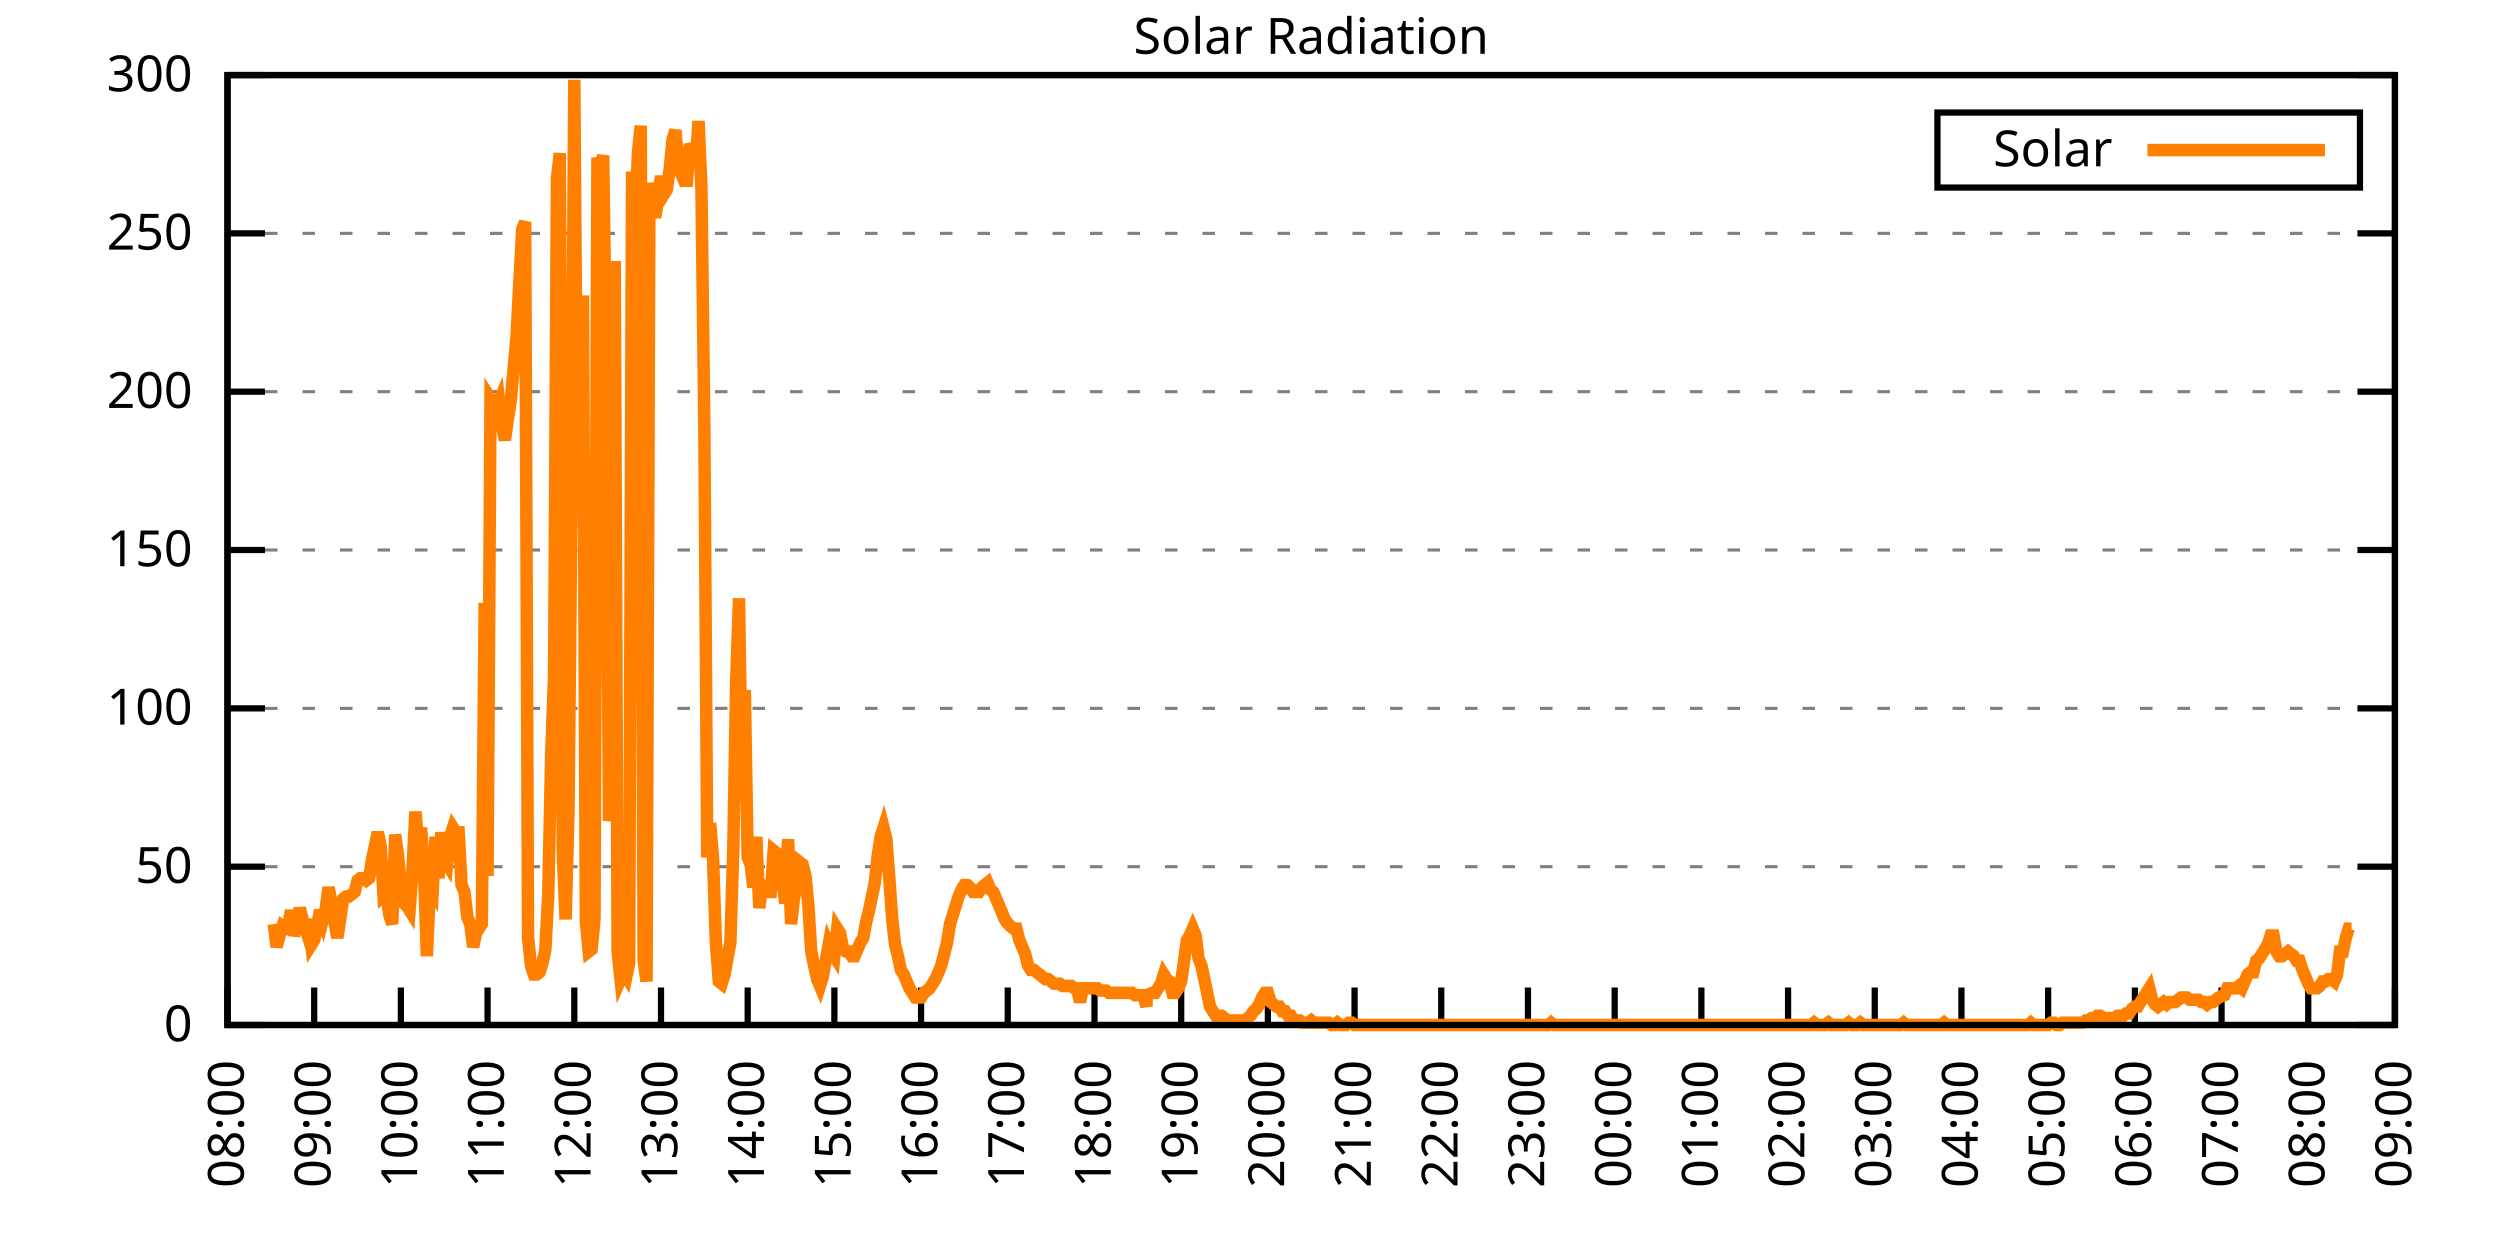
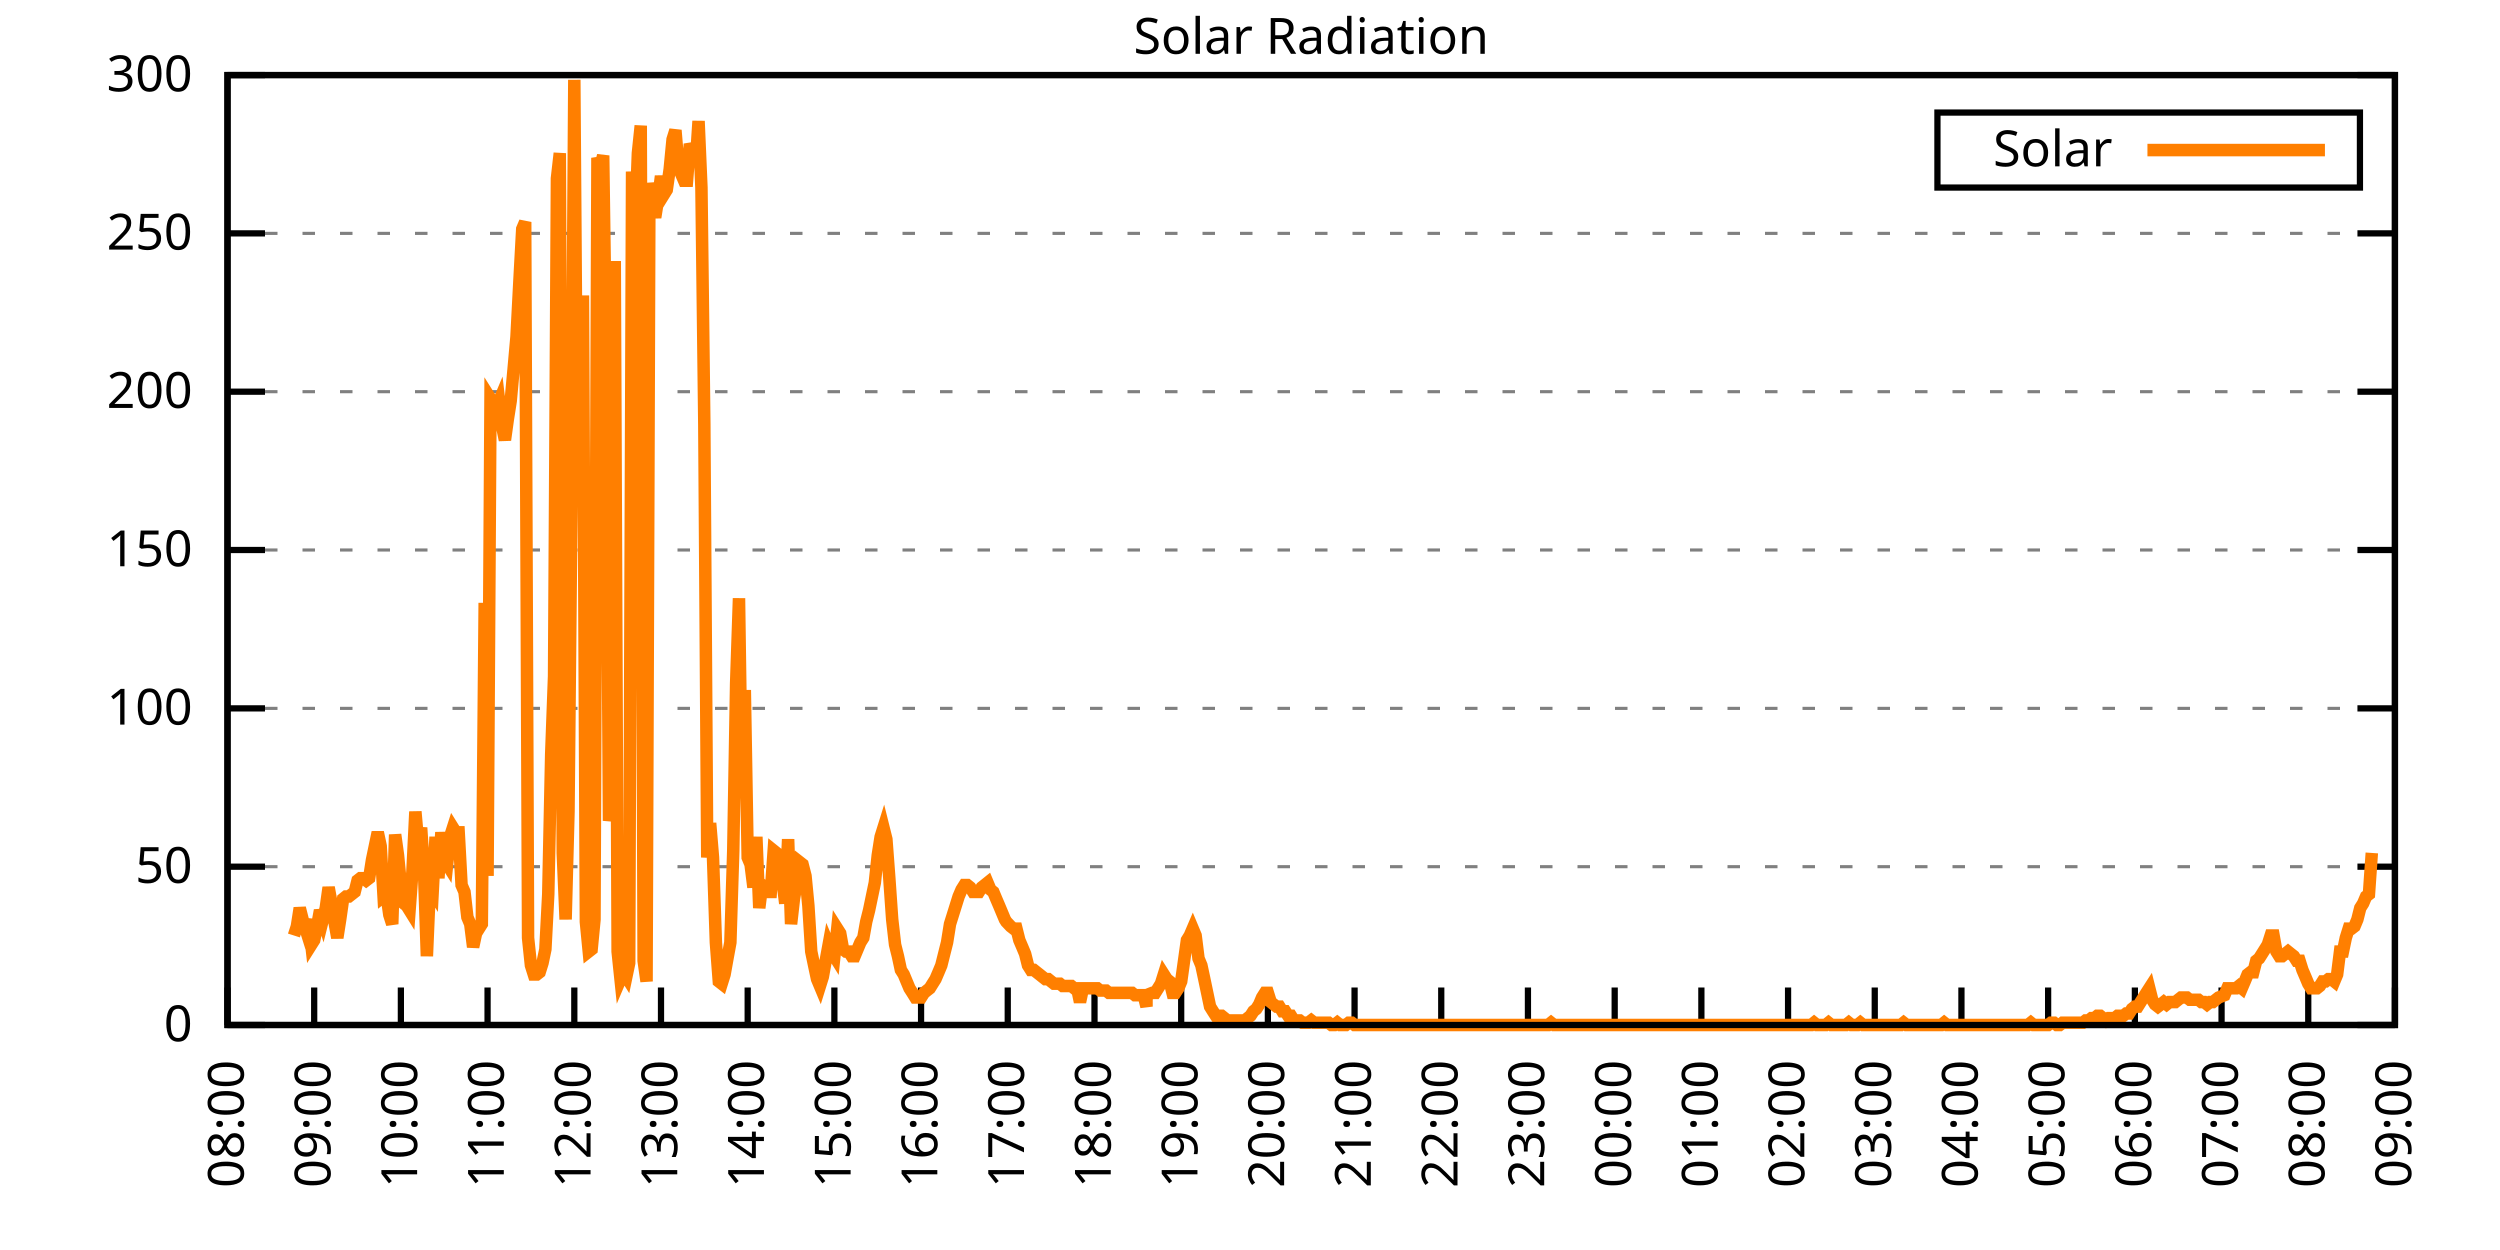
<svg xmlns="http://www.w3.org/2000/svg" xmlns:xlink="http://www.w3.org/1999/xlink" width="400" height="200" viewBox="0 0 400 200">
  <g id="gnuplot_canvas">
    <rect x="0" y="0" width="400" height="200" fill="none" />
    <defs>
      <circle id="gpDot" r="0.5" stroke-width="0.5" stroke="currentColor" />
      <path id="gpPt0" stroke-width="0.333" stroke="currentColor" d="M-1,0 h2 M0,-1 v2" />
      <path id="gpPt1" stroke-width="0.333" stroke="currentColor" d="M-1,-1 L1,1 M1,-1 L-1,1" />
      <path id="gpPt2" stroke-width="0.333" stroke="currentColor" d="M-1,0 L1,0 M0,-1 L0,1 M-1,-1 L1,1 M-1,1 L1,-1" />
      <rect id="gpPt3" stroke-width="0.333" stroke="currentColor" x="-1" y="-1" width="2" height="2" />
      <rect id="gpPt4" stroke-width="0.333" stroke="currentColor" fill="currentColor" x="-1" y="-1" width="2" height="2" />
      <circle id="gpPt5" stroke-width="0.333" stroke="currentColor" cx="0" cy="0" r="1" />
      <use xlink:href="#gpPt5" id="gpPt6" fill="currentColor" stroke="none" />
      <path id="gpPt7" stroke-width="0.333" stroke="currentColor" d="M0,-1.33 L-1.33,0.67 L1.33,0.67 z" />
      <use xlink:href="#gpPt7" id="gpPt8" fill="currentColor" stroke="none" />
      <use xlink:href="#gpPt7" id="gpPt9" stroke="currentColor" transform="rotate(180)" />
      <use xlink:href="#gpPt9" id="gpPt10" fill="currentColor" stroke="none" />
      <use xlink:href="#gpPt3" id="gpPt11" stroke="currentColor" transform="rotate(45)" />
      <use xlink:href="#gpPt11" id="gpPt12" fill="currentColor" stroke="none" />
      <path id="gpPt13" stroke-width="0.333" stroke="currentColor" d="M0,1.330 L1.265,0.411 L0.782,-1.067 L-0.782,-1.076 L-1.265,0.411 z" />
      <use xlink:href="#gpPt13" id="gpPt14" fill="currentColor" stroke="none" />
      <filter id="textbox" filterUnits="objectBoundingBox" x="0" y="0" height="1" width="1">
        <feFlood flood-color="white" flood-opacity="1" result="bgnd" />
        <feComposite in="SourceGraphic" in2="bgnd" operator="atop" />
      </filter>
      <filter id="greybox" filterUnits="objectBoundingBox" x="0" y="0" height="1" width="1">
        <feFlood flood-color="lightgrey" flood-opacity="1" result="grey" />
        <feComposite in="SourceGraphic" in2="grey" operator="atop" />
      </filter>
    </defs>
    <g fill="none" color="white" stroke="currentColor" stroke-width="1.00" stroke-linecap="butt" stroke-linejoin="miter">
</g>
    <g fill="none" color="black" stroke="currentColor" stroke-width="1.00" stroke-linecap="butt" stroke-linejoin="miter">
      <g stroke="none" shape-rendering="crispEdges">
        <polygon fill="rgb(255, 255, 255)" points="36.40,164.00 383.18,164.00 383.18,12.02 36.40,12.02 " />
      </g>
    </g>
    <g fill="none" color="black" stroke="currentColor" stroke-width="1.00" stroke-linecap="butt" stroke-linejoin="miter">
</g>
    <g fill="none" color="black" stroke="black" stroke-width="0.50" stroke-linecap="butt" stroke-linejoin="miter">
</g>
    <g fill="none" color="gray" stroke="currentColor" stroke-width="0.50" stroke-linecap="butt" stroke-linejoin="miter">
      <path stroke="gray" stroke-dasharray="2,4" class="gridline" d="M36.40,164.00 L383.19,164.00  " />
    </g>
    <g fill="none" color="gray" stroke="gray" stroke-width="1.00" stroke-linecap="butt" stroke-linejoin="miter">
</g>
    <g fill="none" color="black" stroke="currentColor" stroke-width="1.00" stroke-linecap="butt" stroke-linejoin="miter">
      <path stroke="black" d="M36.40,164.00 L42.40,164.00 M383.19,164.00 L377.19,164.00  " />
      <g transform="translate(30.80,166.60)" stroke="none" fill="black" font-family="Sans" font-size="8.00" text-anchor="end">
        <text>
          <tspan font-family="Sans"> 0</tspan>
        </text>
      </g>
    </g>
    <g fill="none" color="black" stroke="currentColor" stroke-width="1.00" stroke-linecap="butt" stroke-linejoin="miter">
</g>
    <g fill="none" color="black" stroke="black" stroke-width="0.50" stroke-linecap="butt" stroke-linejoin="miter">
</g>
    <g fill="none" color="gray" stroke="currentColor" stroke-width="0.50" stroke-linecap="butt" stroke-linejoin="miter">
      <path stroke="gray" stroke-dasharray="2,4" class="gridline" d="M36.40,138.67 L383.19,138.67  " />
    </g>
    <g fill="none" color="gray" stroke="gray" stroke-width="1.00" stroke-linecap="butt" stroke-linejoin="miter">
</g>
    <g fill="none" color="black" stroke="currentColor" stroke-width="1.00" stroke-linecap="butt" stroke-linejoin="miter">
      <path stroke="black" d="M36.40,138.67 L42.40,138.67 M383.19,138.67 L377.19,138.67  " />
      <g transform="translate(30.80,141.27)" stroke="none" fill="black" font-family="Sans" font-size="8.00" text-anchor="end">
        <text>
          <tspan font-family="Sans"> 50</tspan>
        </text>
      </g>
    </g>
    <g fill="none" color="black" stroke="currentColor" stroke-width="1.00" stroke-linecap="butt" stroke-linejoin="miter">
</g>
    <g fill="none" color="black" stroke="black" stroke-width="0.50" stroke-linecap="butt" stroke-linejoin="miter">
</g>
    <g fill="none" color="gray" stroke="currentColor" stroke-width="0.50" stroke-linecap="butt" stroke-linejoin="miter">
      <path stroke="gray" stroke-dasharray="2,4" class="gridline" d="M36.40,113.34 L383.19,113.34  " />
    </g>
    <g fill="none" color="gray" stroke="gray" stroke-width="1.00" stroke-linecap="butt" stroke-linejoin="miter">
</g>
    <g fill="none" color="black" stroke="currentColor" stroke-width="1.00" stroke-linecap="butt" stroke-linejoin="miter">
      <path stroke="black" d="M36.40,113.34 L42.40,113.34 M383.19,113.34 L377.19,113.34  " />
      <g transform="translate(30.80,115.94)" stroke="none" fill="black" font-family="Sans" font-size="8.00" text-anchor="end">
        <text>
          <tspan font-family="Sans"> 100</tspan>
        </text>
      </g>
    </g>
    <g fill="none" color="black" stroke="currentColor" stroke-width="1.00" stroke-linecap="butt" stroke-linejoin="miter">
</g>
    <g fill="none" color="black" stroke="black" stroke-width="0.50" stroke-linecap="butt" stroke-linejoin="miter">
</g>
    <g fill="none" color="gray" stroke="currentColor" stroke-width="0.50" stroke-linecap="butt" stroke-linejoin="miter">
      <path stroke="gray" stroke-dasharray="2,4" class="gridline" d="M36.40,88.00 L383.19,88.00  " />
    </g>
    <g fill="none" color="gray" stroke="gray" stroke-width="1.00" stroke-linecap="butt" stroke-linejoin="miter">
</g>
    <g fill="none" color="black" stroke="currentColor" stroke-width="1.00" stroke-linecap="butt" stroke-linejoin="miter">
      <path stroke="black" d="M36.40,88.00 L42.40,88.00 M383.19,88.00 L377.19,88.00  " />
      <g transform="translate(30.80,90.60)" stroke="none" fill="black" font-family="Sans" font-size="8.00" text-anchor="end">
        <text>
          <tspan font-family="Sans"> 150</tspan>
        </text>
      </g>
    </g>
    <g fill="none" color="black" stroke="currentColor" stroke-width="1.00" stroke-linecap="butt" stroke-linejoin="miter">
</g>
    <g fill="none" color="black" stroke="black" stroke-width="0.50" stroke-linecap="butt" stroke-linejoin="miter">
</g>
    <g fill="none" color="gray" stroke="currentColor" stroke-width="0.50" stroke-linecap="butt" stroke-linejoin="miter">
      <path stroke="gray" stroke-dasharray="2,4" class="gridline" d="M36.40,62.67 L383.19,62.67  " />
    </g>
    <g fill="none" color="gray" stroke="gray" stroke-width="1.00" stroke-linecap="butt" stroke-linejoin="miter">
</g>
    <g fill="none" color="black" stroke="currentColor" stroke-width="1.00" stroke-linecap="butt" stroke-linejoin="miter">
      <path stroke="black" d="M36.40,62.67 L42.40,62.67 M383.19,62.67 L377.19,62.67  " />
      <g transform="translate(30.80,65.27)" stroke="none" fill="black" font-family="Sans" font-size="8.00" text-anchor="end">
        <text>
          <tspan font-family="Sans"> 200</tspan>
        </text>
      </g>
    </g>
    <g fill="none" color="black" stroke="currentColor" stroke-width="1.00" stroke-linecap="butt" stroke-linejoin="miter">
</g>
    <g fill="none" color="black" stroke="black" stroke-width="0.50" stroke-linecap="butt" stroke-linejoin="miter">
</g>
    <g fill="none" color="gray" stroke="currentColor" stroke-width="0.50" stroke-linecap="butt" stroke-linejoin="miter">
      <path stroke="gray" stroke-dasharray="2,4" class="gridline" d="M36.40,37.34 L383.19,37.34  " />
    </g>
    <g fill="none" color="gray" stroke="gray" stroke-width="1.00" stroke-linecap="butt" stroke-linejoin="miter">
</g>
    <g fill="none" color="black" stroke="currentColor" stroke-width="1.00" stroke-linecap="butt" stroke-linejoin="miter">
      <path stroke="black" d="M36.40,37.34 L42.40,37.34 M383.19,37.34 L377.19,37.34  " />
      <g transform="translate(30.80,39.94)" stroke="none" fill="black" font-family="Sans" font-size="8.00" text-anchor="end">
        <text>
          <tspan font-family="Sans"> 250</tspan>
        </text>
      </g>
    </g>
    <g fill="none" color="black" stroke="currentColor" stroke-width="1.00" stroke-linecap="butt" stroke-linejoin="miter">
</g>
    <g fill="none" color="black" stroke="black" stroke-width="0.50" stroke-linecap="butt" stroke-linejoin="miter">
</g>
    <g fill="none" color="gray" stroke="currentColor" stroke-width="0.50" stroke-linecap="butt" stroke-linejoin="miter">
      <path stroke="gray" stroke-dasharray="2,4" class="gridline" d="M36.40,12.01 L383.19,12.01  " />
    </g>
    <g fill="none" color="gray" stroke="gray" stroke-width="1.00" stroke-linecap="butt" stroke-linejoin="miter">
</g>
    <g fill="none" color="black" stroke="currentColor" stroke-width="1.00" stroke-linecap="butt" stroke-linejoin="miter">
      <path stroke="black" d="M36.40,12.01 L42.40,12.01 M383.19,12.01 L377.19,12.01  " />
      <g transform="translate(30.80,14.61)" stroke="none" fill="black" font-family="Sans" font-size="8.00" text-anchor="end">
        <text>
          <tspan font-family="Sans"> 300</tspan>
        </text>
      </g>
    </g>
    <g fill="none" color="black" stroke="currentColor" stroke-width="1.00" stroke-linecap="butt" stroke-linejoin="miter">
      <path stroke="black" d="M36.40,164.00 L36.40,158.00  " />
      <g transform="translate(39.00,169.60) rotate(270.00)" stroke="none" fill="black" font-family="Sans" font-size="8.00" text-anchor="end">
        <text>
          <tspan font-family="Sans">08:00</tspan>
        </text>
      </g>
    </g>
    <g fill="none" color="black" stroke="currentColor" stroke-width="1.00" stroke-linecap="butt" stroke-linejoin="miter">
      <path stroke="black" d="M50.27,164.00 L50.27,158.00  " />
      <g transform="translate(52.87,169.60) rotate(270.00)" stroke="none" fill="black" font-family="Sans" font-size="8.00" text-anchor="end">
        <text>
          <tspan font-family="Sans">09:00</tspan>
        </text>
      </g>
    </g>
    <g fill="none" color="black" stroke="currentColor" stroke-width="1.00" stroke-linecap="butt" stroke-linejoin="miter">
      <path stroke="black" d="M64.14,164.00 L64.14,158.00  " />
      <g transform="translate(66.74,169.60) rotate(270.00)" stroke="none" fill="black" font-family="Sans" font-size="8.00" text-anchor="end">
        <text>
          <tspan font-family="Sans">10:00</tspan>
        </text>
      </g>
    </g>
    <g fill="none" color="black" stroke="currentColor" stroke-width="1.00" stroke-linecap="butt" stroke-linejoin="miter">
      <path stroke="black" d="M78.01,164.00 L78.01,158.00  " />
      <g transform="translate(80.61,169.60) rotate(270.00)" stroke="none" fill="black" font-family="Sans" font-size="8.00" text-anchor="end">
        <text>
          <tspan font-family="Sans">11:00</tspan>
        </text>
      </g>
    </g>
    <g fill="none" color="black" stroke="currentColor" stroke-width="1.00" stroke-linecap="butt" stroke-linejoin="miter">
      <path stroke="black" d="M91.89,164.00 L91.89,158.00  " />
      <g transform="translate(94.49,169.60) rotate(270.00)" stroke="none" fill="black" font-family="Sans" font-size="8.00" text-anchor="end">
        <text>
          <tspan font-family="Sans">12:00</tspan>
        </text>
      </g>
    </g>
    <g fill="none" color="black" stroke="currentColor" stroke-width="1.00" stroke-linecap="butt" stroke-linejoin="miter">
      <path stroke="black" d="M105.76,164.00 L105.76,158.00  " />
      <g transform="translate(108.36,169.60) rotate(270.00)" stroke="none" fill="black" font-family="Sans" font-size="8.00" text-anchor="end">
        <text>
          <tspan font-family="Sans">13:00</tspan>
        </text>
      </g>
    </g>
    <g fill="none" color="black" stroke="currentColor" stroke-width="1.00" stroke-linecap="butt" stroke-linejoin="miter">
      <path stroke="black" d="M119.63,164.00 L119.63,158.00  " />
      <g transform="translate(122.23,169.60) rotate(270.00)" stroke="none" fill="black" font-family="Sans" font-size="8.00" text-anchor="end">
        <text>
          <tspan font-family="Sans">14:00</tspan>
        </text>
      </g>
    </g>
    <g fill="none" color="black" stroke="currentColor" stroke-width="1.00" stroke-linecap="butt" stroke-linejoin="miter">
      <path stroke="black" d="M133.50,164.00 L133.50,158.00  " />
      <g transform="translate(136.10,169.60) rotate(270.00)" stroke="none" fill="black" font-family="Sans" font-size="8.00" text-anchor="end">
        <text>
          <tspan font-family="Sans">15:00</tspan>
        </text>
      </g>
    </g>
    <g fill="none" color="black" stroke="currentColor" stroke-width="1.00" stroke-linecap="butt" stroke-linejoin="miter">
      <path stroke="black" d="M147.37,164.00 L147.37,158.00  " />
      <g transform="translate(149.97,169.60) rotate(270.00)" stroke="none" fill="black" font-family="Sans" font-size="8.00" text-anchor="end">
        <text>
          <tspan font-family="Sans">16:00</tspan>
        </text>
      </g>
    </g>
    <g fill="none" color="black" stroke="currentColor" stroke-width="1.00" stroke-linecap="butt" stroke-linejoin="miter">
      <path stroke="black" d="M161.24,164.00 L161.24,158.00  " />
      <g transform="translate(163.84,169.60) rotate(270.00)" stroke="none" fill="black" font-family="Sans" font-size="8.00" text-anchor="end">
        <text>
          <tspan font-family="Sans">17:00</tspan>
        </text>
      </g>
    </g>
    <g fill="none" color="black" stroke="currentColor" stroke-width="1.00" stroke-linecap="butt" stroke-linejoin="miter">
      <path stroke="black" d="M175.12,164.00 L175.12,158.00  " />
      <g transform="translate(177.72,169.60) rotate(270.00)" stroke="none" fill="black" font-family="Sans" font-size="8.00" text-anchor="end">
        <text>
          <tspan font-family="Sans">18:00</tspan>
        </text>
      </g>
    </g>
    <g fill="none" color="black" stroke="currentColor" stroke-width="1.00" stroke-linecap="butt" stroke-linejoin="miter">
      <path stroke="black" d="M188.99,164.00 L188.99,158.00  " />
      <g transform="translate(191.59,169.60) rotate(270.00)" stroke="none" fill="black" font-family="Sans" font-size="8.00" text-anchor="end">
        <text>
          <tspan font-family="Sans">19:00</tspan>
        </text>
      </g>
    </g>
    <g fill="none" color="black" stroke="currentColor" stroke-width="1.00" stroke-linecap="butt" stroke-linejoin="miter">
      <path stroke="black" d="M202.86,164.00 L202.86,158.00  " />
      <g transform="translate(205.46,169.60) rotate(270.00)" stroke="none" fill="black" font-family="Sans" font-size="8.00" text-anchor="end">
        <text>
          <tspan font-family="Sans">20:00</tspan>
        </text>
      </g>
    </g>
    <g fill="none" color="black" stroke="currentColor" stroke-width="1.00" stroke-linecap="butt" stroke-linejoin="miter">
      <path stroke="black" d="M216.73,164.00 L216.73,158.00  " />
      <g transform="translate(219.33,169.60) rotate(270.00)" stroke="none" fill="black" font-family="Sans" font-size="8.00" text-anchor="end">
        <text>
          <tspan font-family="Sans">21:00</tspan>
        </text>
      </g>
    </g>
    <g fill="none" color="black" stroke="currentColor" stroke-width="1.00" stroke-linecap="butt" stroke-linejoin="miter">
      <path stroke="black" d="M230.60,164.00 L230.60,158.00  " />
      <g transform="translate(233.20,169.60) rotate(270.00)" stroke="none" fill="black" font-family="Sans" font-size="8.00" text-anchor="end">
        <text>
          <tspan font-family="Sans">22:00</tspan>
        </text>
      </g>
    </g>
    <g fill="none" color="black" stroke="currentColor" stroke-width="1.00" stroke-linecap="butt" stroke-linejoin="miter">
      <path stroke="black" d="M244.47,164.00 L244.47,158.00  " />
      <g transform="translate(247.07,169.60) rotate(270.00)" stroke="none" fill="black" font-family="Sans" font-size="8.00" text-anchor="end">
        <text>
          <tspan font-family="Sans">23:00</tspan>
        </text>
      </g>
    </g>
    <g fill="none" color="black" stroke="currentColor" stroke-width="1.00" stroke-linecap="butt" stroke-linejoin="miter">
      <path stroke="black" d="M258.35,164.00 L258.35,158.00  " />
      <g transform="translate(260.95,169.60) rotate(270.00)" stroke="none" fill="black" font-family="Sans" font-size="8.00" text-anchor="end">
        <text>
          <tspan font-family="Sans">00:00</tspan>
        </text>
      </g>
    </g>
    <g fill="none" color="black" stroke="currentColor" stroke-width="1.00" stroke-linecap="butt" stroke-linejoin="miter">
      <path stroke="black" d="M272.22,164.00 L272.22,158.00  " />
      <g transform="translate(274.82,169.60) rotate(270.00)" stroke="none" fill="black" font-family="Sans" font-size="8.00" text-anchor="end">
        <text>
          <tspan font-family="Sans">01:00</tspan>
        </text>
      </g>
    </g>
    <g fill="none" color="black" stroke="currentColor" stroke-width="1.00" stroke-linecap="butt" stroke-linejoin="miter">
      <path stroke="black" d="M286.09,164.00 L286.09,158.00  " />
      <g transform="translate(288.69,169.60) rotate(270.00)" stroke="none" fill="black" font-family="Sans" font-size="8.00" text-anchor="end">
        <text>
          <tspan font-family="Sans">02:00</tspan>
        </text>
      </g>
    </g>
    <g fill="none" color="black" stroke="currentColor" stroke-width="1.00" stroke-linecap="butt" stroke-linejoin="miter">
      <path stroke="black" d="M299.96,164.00 L299.96,158.00  " />
      <g transform="translate(302.56,169.60) rotate(270.00)" stroke="none" fill="black" font-family="Sans" font-size="8.00" text-anchor="end">
        <text>
          <tspan font-family="Sans">03:00</tspan>
        </text>
      </g>
    </g>
    <g fill="none" color="black" stroke="currentColor" stroke-width="1.00" stroke-linecap="butt" stroke-linejoin="miter">
      <path stroke="black" d="M313.83,164.00 L313.83,158.00  " />
      <g transform="translate(316.43,169.60) rotate(270.00)" stroke="none" fill="black" font-family="Sans" font-size="8.00" text-anchor="end">
        <text>
          <tspan font-family="Sans">04:00</tspan>
        </text>
      </g>
    </g>
    <g fill="none" color="black" stroke="currentColor" stroke-width="1.00" stroke-linecap="butt" stroke-linejoin="miter">
      <path stroke="black" d="M327.70,164.00 L327.70,158.00  " />
      <g transform="translate(330.30,169.60) rotate(270.00)" stroke="none" fill="black" font-family="Sans" font-size="8.00" text-anchor="end">
        <text>
          <tspan font-family="Sans">05:00</tspan>
        </text>
      </g>
    </g>
    <g fill="none" color="black" stroke="currentColor" stroke-width="1.00" stroke-linecap="butt" stroke-linejoin="miter">
      <path stroke="black" d="M341.58,164.00 L341.58,158.00  " />
      <g transform="translate(344.18,169.60) rotate(270.00)" stroke="none" fill="black" font-family="Sans" font-size="8.00" text-anchor="end">
        <text>
          <tspan font-family="Sans">06:00</tspan>
        </text>
      </g>
    </g>
    <g fill="none" color="black" stroke="currentColor" stroke-width="1.00" stroke-linecap="butt" stroke-linejoin="miter">
      <path stroke="black" d="M355.45,164.00 L355.45,158.00  " />
      <g transform="translate(358.05,169.60) rotate(270.00)" stroke="none" fill="black" font-family="Sans" font-size="8.00" text-anchor="end">
        <text>
          <tspan font-family="Sans">07:00</tspan>
        </text>
      </g>
    </g>
    <g fill="none" color="black" stroke="currentColor" stroke-width="1.00" stroke-linecap="butt" stroke-linejoin="miter">
      <path stroke="black" d="M369.32,164.00 L369.32,158.00  " />
      <g transform="translate(371.92,169.60) rotate(270.00)" stroke="none" fill="black" font-family="Sans" font-size="8.00" text-anchor="end">
        <text>
          <tspan font-family="Sans">08:00</tspan>
        </text>
      </g>
    </g>
    <g fill="none" color="black" stroke="currentColor" stroke-width="1.00" stroke-linecap="butt" stroke-linejoin="miter">
      <path stroke="black" d="M383.19,164.00 L383.19,158.00  " />
      <g transform="translate(385.79,169.60) rotate(270.00)" stroke="none" fill="black" font-family="Sans" font-size="8.00" text-anchor="end">
        <text>
          <tspan font-family="Sans">09:00</tspan>
        </text>
      </g>
    </g>
    <g fill="none" color="black" stroke="currentColor" stroke-width="1.00" stroke-linecap="butt" stroke-linejoin="miter">
</g>
    <g fill="none" color="black" stroke="currentColor" stroke-width="1.00" stroke-linecap="butt" stroke-linejoin="miter">
      <path stroke="black" d="M36.40,12.01 L36.40,164.00 L383.19,164.00 L383.19,12.01 L36.40,12.01 Z  " />
    </g>
    <g fill="none" color="black" stroke="currentColor" stroke-width="1.00" stroke-linecap="butt" stroke-linejoin="miter">
</g>
    <g fill="none" color="black" stroke="currentColor" stroke-width="1.00" stroke-linecap="butt" stroke-linejoin="miter">
      <path stroke="black" d="M309.99,30.01 L309.99,18.01 L377.59,18.01 L377.59,30.01 L309.99,30.01 Z  " />
    </g>
    <g id="Solar_Radiation_plot_1">
      <g fill="none" color="white" stroke="black" stroke-width="2.00" stroke-linecap="butt" stroke-linejoin="miter">
</g>
      <g fill="none" color="black" stroke="currentColor" stroke-width="2.00" stroke-linecap="butt" stroke-linejoin="miter">
        <g transform="translate(337.99,26.61)" stroke="none" fill="black" font-family="Sans" font-size="8.00" text-anchor="end">
          <text>
            <tspan font-family="Sans">Solar</tspan>
          </text>
        </g>
      </g>
      <g fill="none" color="black" stroke="currentColor" stroke-width="2.00" stroke-linecap="butt" stroke-linejoin="miter">
-         <path stroke="rgb(255, 127,   0)" d="M343.59,24.01 L371.99,24.01 M43.80,147.85 L44.26,151.52 L44.72,149.68 L45.19,148.22 L45.65,148.58 L46.11,148.22   L46.57,145.65 L47.03,149.68 L47.50,148.22 L47.96,145.28 L48.42,147.11 L48.88,148.58 L49.35,147.11 L49.81,151.15   L50.27,150.42 L50.73,148.22 L51.20,145.65 L51.66,147.11 L52.12,145.28 L52.58,141.98 L53.05,144.55 L53.51,147.48   L53.97,150.05 L54.43,147.11 L54.90,143.81 L55.36,143.44 L55.82,143.44 L56.28,143.08 L56.75,142.71 L57.21,140.87   L57.67,140.51 L58.13,140.51 L58.59,140.87 L59.06,140.51 L59.52,137.57 L59.98,135.37 L60.44,133.17 L60.91,135.37   L61.37,143.44 L61.83,143.08 L62.29,146.38 L62.76,147.85 L63.22,133.53 L63.68,136.84 L64.14,141.61 L64.61,144.55   L65.07,144.91 L65.53,145.65 L65.99,139.41 L66.46,129.86 L66.92,135.00 L67.38,132.43 L67.84,139.41 L68.30,152.99   L68.77,141.98 L69.23,142.71 L69.69,133.90 L70.15,140.51 L70.62,133.17 L71.08,137.57 L71.54,138.30 L72.00,133.90   L72.47,132.43 L72.93,133.17 L73.39,133.17 L73.85,141.61 L74.32,142.71 L74.78,146.75 L75.24,147.85 L75.70,151.52   L76.17,149.32 L76.63,148.58 L77.09,147.85 L77.55,96.46 L78.01,140.14 L78.48,63.79 L78.94,64.52 L79.40,65.26   L79.86,64.16 L80.33,68.19 L80.79,70.40 L81.25,67.09 L81.71,64.16 L82.18,59.02 L82.64,53.88 L83.10,45.07   L83.56,36.63 L84.03,35.52 L84.49,150.05 L84.95,154.46 L85.41,155.92 L85.88,155.92 L86.34,155.56 L86.80,154.09   L87.26,151.89 L87.72,143.08 L88.19,120.69 L88.65,108.20 L89.11,28.55 L89.57,24.51 L90.04,136.47 L90.50,147.11   L90.96,129.86 L91.42,82.14 L91.89,12.77 L92.35,76.27 L92.81,74.43 L93.27,47.27 L93.74,147.48 L94.20,152.25   L94.66,151.89 L95.12,147.11 L95.59,25.25 L96.05,26.71 L96.51,24.88 L96.97,57.55 L97.44,131.33 L97.90,128.76   L98.36,41.76 L98.82,152.25 L99.28,156.66 L99.75,155.56 L100.21,156.29 L100.67,154.09 L101.13,27.45 L101.60,36.99   L102.06,24.51 L102.52,20.11 L102.98,153.72 L103.45,157.03 L103.91,29.28 L104.37,32.59 L104.83,34.79 L105.30,31.85   L105.76,28.18 L106.22,31.12 L106.68,30.38 L107.15,27.08 L107.61,22.31 L108.07,20.84 L108.53,26.35 L108.99,27.82   L109.46,28.92 L109.92,28.92 L110.38,23.04 L110.84,24.14 L111.31,26.35 L111.77,19.37 L112.23,30.02 L112.69,67.83   L113.16,137.20 L113.62,131.70 L114.08,137.20 L114.54,150.79 L115.01,157.03 L115.47,157.39 L115.93,155.92 L116.39,153.35   L116.86,150.79 L117.32,136.10 L117.78,109.31 L118.24,95.72 L118.70,127.29 L119.17,110.41 L119.63,137.20 L120.09,138.30   L120.55,141.98 L121.02,133.90 L121.48,145.28 L121.94,141.61 L122.40,141.98 L122.87,142.71 L123.33,142.71 L123.79,136.10   L124.25,136.47 L124.72,138.67 L125.18,140.87 L125.64,144.55 L126.10,134.27 L126.57,147.85 L127.03,143.81 L127.49,141.24   L127.95,137.94 L128.41,138.30 L128.88,140.14 L129.34,144.91 L129.80,152.25 L130.26,154.46 L130.73,156.66 L131.19,157.76   L131.65,156.29 L132.11,153.72 L132.58,151.15 L133.04,152.25 L133.50,152.99 L133.96,148.58 L134.43,149.32 L134.89,151.89   L135.35,152.25 L135.81,152.25 L136.28,152.99 L136.74,152.99 L137.20,151.89 L137.66,150.79 L138.13,150.05 L138.59,147.48   L139.05,145.65 L139.51,143.44 L139.97,141.24 L140.44,136.84 L140.90,133.90 L141.36,132.43 L141.82,134.27 L142.29,140.51   L142.75,147.11 L143.21,151.15 L143.67,152.99 L144.14,155.19 L144.60,155.92 L145.06,157.03 L145.52,158.13 L145.99,158.86   L146.45,159.60 L146.91,159.60 L147.37,159.60 L147.84,158.86 L148.30,158.49 L148.76,158.13 L149.22,157.39 L149.68,156.66   L150.15,155.56 L150.61,154.46 L151.07,152.62 L151.53,150.79 L152.00,147.85 L152.46,146.38 L152.92,144.91 L153.38,143.44   L153.85,142.34 L154.31,141.61 L154.77,141.61 L155.23,141.98 L155.70,142.71 L156.16,142.71 L156.62,142.71 L157.08,141.98   L157.55,141.61 L158.01,141.24 L158.47,142.34 L158.93,142.71 L159.39,143.81 L159.86,144.91 L160.32,146.01 L160.78,147.11   L161.01,147.48 L161.71,148.22 L162.17,148.58 L162.63,148.58 L163.09,150.42 L163.56,151.52 L164.02,152.62 L164.48,154.46   L164.94,155.19 L165.41,155.19 L165.87,155.56 L166.33,155.92 L166.79,156.29 L167.26,156.66 L167.72,156.66 L168.18,157.03   L168.64,157.39 L169.10,157.39 L169.57,157.39 L170.03,157.76 L170.49,157.76 L170.95,157.76 L171.42,157.76 L171.88,158.13   L172.34,158.13 L172.80,160.33 L173.27,158.13 L173.73,158.13 L174.19,158.13 L174.65,158.13 L175.12,158.13 L175.58,158.13   L176.04,158.49 L176.50,158.49 L176.97,158.49 L177.43,158.86 L177.89,158.86 L178.35,158.86 L178.82,158.86 L179.28,158.86   L179.74,158.86 L180.20,158.86 L180.66,158.86 L181.13,158.86 L181.59,159.23 L182.05,159.23 L182.51,159.23 L182.98,159.23   L183.44,161.06 L183.44,159.23 L184.36,158.86 L184.83,158.86 L185.29,158.13 L185.75,157.39 L186.21,155.92 L186.68,156.66   L187.14,157.03 L187.60,158.86 L188.06,158.86 L188.53,158.13 L188.99,157.03 L189.45,153.72 L189.91,150.42 L190.37,149.68   L190.84,148.58 L191.30,149.68 L191.76,153.35 L192.22,154.46 L192.69,156.66 L193.15,158.86 L193.61,161.06 L194.07,161.80   L194.54,162.53 L195.00,162.53 L195.46,162.53 L195.92,162.90 L196.39,163.27 L196.85,163.27 L197.31,163.27 L197.77,163.27   L198.24,163.27 L198.70,163.27 L199.16,163.27 L199.62,162.90 L200.08,162.53 L200.55,161.80 L201.01,161.43 L201.47,160.70   L201.93,159.60 L202.40,158.86 L202.86,158.86 L203.32,160.33 L203.78,160.70 L204.25,161.06 L204.71,161.06 L205.17,161.80   L205.63,161.80 L206.10,162.53 L206.56,162.53 L207.02,163.27 L207.48,163.27 L207.95,163.27 L208.41,163.63 L208.87,163.63   L209.33,163.63 L209.80,163.27 L210.26,163.63 L210.72,163.63 L211.18,163.63 L211.64,163.63 L212.11,163.63 L212.57,163.63   L213.03,164.00 L213.49,164.00 L213.96,163.63 L214.42,164.00 L214.88,164.00 L215.34,164.00 L215.81,163.63 L216.27,163.63   L216.73,164.00 L217.19,164.00 L217.66,164.00 L218.12,164.00 L218.58,164.00 L219.04,164.00 L219.51,164.00 L219.97,164.00   L220.43,164.00 L220.89,164.00 L221.35,164.00 L221.82,164.00 L222.28,164.00 L222.74,164.00 L223.20,164.00 L223.67,164.00   L224.13,164.00 L224.59,164.00 L225.05,164.00 L225.52,164.00 L225.98,164.00 L226.44,164.00 L226.90,164.00 L227.37,164.00   L227.83,164.00 L228.29,164.00 L228.75,164.00 L229.22,164.00 L229.68,164.00 L230.14,164.00 L230.60,164.00 L231.06,164.00   L231.53,164.00 L231.99,164.00 L232.45,164.00 L232.91,164.00 L233.38,164.00 L233.84,164.00 L234.30,164.00 L234.76,164.00   L235.23,164.00 L235.69,164.00 L236.15,164.00 L236.61,164.00 L237.08,164.00 L237.54,164.00 L238.00,164.00 L238.46,164.00   L238.93,164.00 L239.39,164.00 L239.85,164.00 L240.31,164.00 L240.77,164.00 L241.24,164.00 L241.70,164.00 L242.16,164.00   L242.62,164.00 L243.09,164.00 L243.55,164.00 L244.01,164.00 L244.47,164.00 L244.94,164.00 L245.40,164.00 L245.86,164.00   L246.32,164.00 L246.79,164.00 L247.25,164.00 L247.71,164.00 L248.17,163.63 L248.64,164.00 L249.10,164.00 L249.56,164.00   L250.02,164.00 L250.49,164.00 L250.95,164.00 L251.41,164.00 L251.87,164.00 L252.33,164.00 L252.80,164.00 L253.26,164.00   L253.72,164.00 L254.18,164.00 L254.65,164.00 L255.11,164.00 L255.57,164.00 L256.03,164.00 L256.50,164.00 L256.96,164.00   L257.42,164.00 L257.88,164.00 L258.35,164.00 L258.81,164.00 L259.27,164.00 L259.73,164.00 L260.20,164.00 L260.66,164.00   L261.12,164.00 L261.58,164.00 L262.04,164.00 L262.51,164.00 L262.97,164.00 L263.43,164.00 L263.89,164.00 L264.36,164.00   L264.82,164.00 L265.28,164.00 L265.74,164.00 L266.21,164.00 L266.67,164.00 L267.13,164.00 L267.59,164.00 L268.06,164.00   L268.52,164.00 L268.98,164.00 L269.44,164.00 L269.91,164.00 L270.37,164.00 L270.83,164.00 L271.29,164.00 L271.75,164.00   L272.22,164.00 L272.68,164.00 L273.14,164.00 L273.60,164.00 L274.07,164.00 L274.53,164.00 L274.99,164.00 L275.45,164.00   L275.92,164.00 L276.38,164.00 L276.84,164.00 L277.30,164.00 L277.77,164.00 L278.23,164.00 L278.69,164.00 L279.15,164.00   L279.62,164.00 L280.08,164.00 L280.54,164.00 L281.00,164.00 L281.46,164.00 L281.93,164.00 L282.39,164.00 L282.85,164.00   L283.31,164.00 L283.78,164.00 L284.24,164.00 L284.70,164.00 L285.16,164.00 L285.63,164.00 L286.09,164.00 L286.55,164.00   L287.01,164.00 L287.48,164.00 L287.94,164.00 L288.40,164.00 L288.86,164.00 L289.33,164.00 L289.79,164.00 L290.25,163.63   L290.71,164.00 L291.18,164.00 L291.64,164.00 L292.10,164.00 L292.56,163.63 L293.02,164.00 L293.49,164.00 L293.95,164.00   L294.41,164.00 L294.87,164.00 L295.34,164.00 L295.80,163.63 L296.26,164.00 L296.72,164.00 L297.19,164.00 L297.65,163.63   L298.11,164.00 L298.57,164.00 L299.04,164.00 L299.50,164.00 L299.96,164.00 L300.42,164.00 L300.89,164.00 L301.35,164.00   L301.81,164.00 L302.27,164.00 L302.73,164.00 L303.20,164.00 L303.66,164.00 L304.12,164.00 L304.58,163.63 L305.05,164.00   L305.51,164.00 L305.97,164.00 L306.43,164.00 L306.90,164.00 L307.36,164.00 L307.82,164.00 L308.28,164.00 L308.75,164.00   L309.21,164.00 L309.67,164.00 L310.13,164.00 L310.60,164.00 L311.06,163.63 L311.52,164.00 L311.98,164.00 L312.44,164.00   L312.91,164.00 L313.37,164.00 L313.83,164.00 L314.29,164.00 L314.76,164.00 L315.22,164.00 L315.68,164.00 L316.14,164.00   L316.61,164.00 L317.07,164.00 L317.53,164.00 L317.99,164.00 L318.46,164.00 L318.92,164.00 L319.38,164.00 L319.84,164.00   L320.31,164.00 L320.77,164.00 L321.23,164.00 L321.69,164.00 L322.15,164.00 L322.62,164.00 L323.08,164.00 L323.54,164.00   L324.00,164.00 L324.47,164.00 L324.93,163.63 L325.39,164.00 L325.85,164.00 L326.32,164.00 L326.78,164.00 L327.24,164.00   L327.70,164.00 L328.17,163.63 L328.63,163.63 L329.09,164.00 L329.55,164.00 L330.02,163.63 L330.48,163.63 L330.94,163.63   L331.40,163.63 L331.87,163.63 L332.33,163.63 L332.79,163.63 L333.25,163.63 L333.71,163.27 L334.18,163.27 L334.64,162.90   L335.10,162.90 L335.56,162.53 L336.03,162.53 L336.49,162.90 L336.95,163.27 L337.41,162.90 L337.88,162.90 L338.34,162.90   L338.80,162.53 L339.26,162.53 L339.73,162.53 L340.19,162.16 L340.65,162.16 L341.11,161.43 L341.58,161.06 L342.04,161.06   L342.50,160.33 L342.96,159.60 L343.42,158.86 L343.89,158.13 L344.35,159.96 L344.81,160.70 L345.27,161.06 L345.74,160.70   L346.20,160.33 L346.66,160.70 L347.12,160.33 L347.59,160.33 L348.05,160.33 L348.51,159.96 L348.97,159.60 L349.44,159.60   L349.90,159.60 L350.36,159.96 L350.82,159.96 L351.29,159.96 L351.75,159.96 L352.21,160.33 L352.67,160.33 L353.13,160.70   L353.60,160.33 L354.06,160.33 L354.52,159.96 L354.98,159.60 L355.91,159.23 L356.37,158.13 L356.83,158.13 L357.30,158.13   L357.76,158.13 L358.22,157.76 L358.68,158.13 L359.15,157.03 L359.61,155.92 L360.07,155.56 L360.53,155.56 L361.00,153.72   L361.46,153.35 L361.92,152.62 L362.38,151.89 L362.84,151.15 L363.31,149.68 L363.77,149.68 L364.23,152.25 L364.69,152.99   L365.16,152.99 L365.62,152.62 L366.08,152.25 L366.54,152.62 L367.01,152.99 L367.47,153.72 L367.93,153.72 L368.39,155.19   L368.86,156.29 L369.32,157.39 L369.78,158.13 L370.24,158.13 L370.71,158.13 L371.17,157.76 L371.63,157.03 L372.09,157.03   L372.56,156.66 L373.02,156.66 L373.48,157.03 L373.94,155.92 L374.40,152.25 L374.87,152.25 L375.33,150.05 L375.79,148.58   L376.25,148.58  " />
+         <path stroke="rgb(255, 127,   0)" d="M343.59,24.01 L371.99,24.01 M47.03,149.68 L47.50,148.22 L47.96,145.28 L48.42,147.11 L48.88,148.58 L49.35,147.11   L49.81,151.15 L50.27,150.42 L50.73,148.22 L51.20,145.65 L51.66,147.11 L52.12,145.28 L52.58,141.98 L53.05,144.55   L53.51,147.48 L53.97,150.05 L54.43,147.11 L54.90,143.81 L55.36,143.44 L55.82,143.44 L56.28,143.08 L56.75,142.71   L57.21,140.87 L57.67,140.51 L58.13,140.51 L58.59,140.87 L59.06,140.51 L59.52,137.57 L59.98,135.37 L60.44,133.17   L60.91,135.37 L61.37,143.44 L61.83,143.08 L62.29,146.38 L62.76,147.85 L63.22,133.53 L63.68,136.84 L64.14,141.61   L64.61,144.55 L65.07,144.91 L65.53,145.65 L65.99,139.41 L66.46,129.86 L66.92,135.00 L67.38,132.43 L67.84,139.41   L68.30,152.99 L68.77,141.98 L69.23,142.71 L69.69,133.90 L70.15,140.51 L70.62,133.17 L71.08,137.57 L71.54,138.30   L72.00,133.90 L72.47,132.43 L72.93,133.17 L73.39,133.17 L73.85,141.61 L74.32,142.71 L74.78,146.75 L75.24,147.85   L75.70,151.52 L76.17,149.32 L76.63,148.58 L77.09,147.85 L77.55,96.46 L78.01,140.14 L78.48,63.79 L78.94,64.52   L79.40,65.26 L79.86,64.16 L80.33,68.19 L80.79,70.40 L81.25,67.09 L81.71,64.16 L82.18,59.02 L82.64,53.88   L83.10,45.07 L83.56,36.63 L84.03,35.52 L84.49,150.05 L84.95,154.46 L85.41,155.92 L85.88,155.92 L86.34,155.56   L86.80,154.09 L87.26,151.89 L87.72,143.08 L88.19,120.69 L88.65,108.20 L89.11,28.55 L89.57,24.51 L90.04,136.47   L90.50,147.11 L90.96,129.86 L91.42,82.14 L91.89,12.77 L92.35,76.27 L92.81,74.43 L93.27,47.27 L93.74,147.48   L94.20,152.25 L94.66,151.89 L95.12,147.11 L95.59,25.25 L96.05,26.71 L96.51,24.88 L96.97,57.55 L97.44,131.33   L97.90,128.76 L98.36,41.76 L98.82,152.25 L99.28,156.66 L99.75,155.56 L100.21,156.29 L100.67,154.09 L101.13,27.45   L101.60,36.99 L102.06,24.51 L102.52,20.11 L102.98,153.72 L103.45,157.03 L103.91,29.28 L104.37,32.59 L104.83,34.79   L105.30,31.85 L105.76,28.18 L106.22,31.12 L106.68,30.38 L107.15,27.08 L107.61,22.31 L108.07,20.84 L108.53,26.35   L108.99,27.82 L109.46,28.92 L109.92,28.92 L110.38,23.04 L110.84,24.14 L111.31,26.35 L111.77,19.37 L112.23,30.02   L112.69,67.83 L113.16,137.20 L113.62,131.70 L114.08,137.20 L114.54,150.79 L115.01,157.03 L115.47,157.39 L115.93,155.92   L116.39,153.35 L116.86,150.79 L117.32,136.10 L117.78,109.31 L118.24,95.72 L118.70,127.29 L119.17,110.41 L119.63,137.20   L120.09,138.30 L120.55,141.98 L121.02,133.90 L121.48,145.28 L121.94,141.61 L122.40,141.98 L122.87,142.71 L123.33,142.71   L123.79,136.10 L124.25,136.47 L124.72,138.67 L125.18,140.87 L125.64,144.55 L126.10,134.27 L126.57,147.85 L127.03,143.81   L127.49,141.24 L127.95,137.94 L128.41,138.30 L128.88,140.14 L129.34,144.91 L129.80,152.25 L130.26,154.46 L130.73,156.66   L131.19,157.76 L131.65,156.29 L132.11,153.72 L132.58,151.15 L133.04,152.25 L133.50,152.99 L133.96,148.58 L134.43,149.32   L134.89,151.89 L135.35,152.25 L135.81,152.25 L136.28,152.99 L136.74,152.99 L137.20,151.89 L137.66,150.79 L138.13,150.05   L138.59,147.48 L139.05,145.65 L139.51,143.44 L139.97,141.24 L140.44,136.84 L140.90,133.90 L141.36,132.43 L141.82,134.27   L142.29,140.51 L142.75,147.11 L143.21,151.15 L143.67,152.99 L144.14,155.19 L144.60,155.92 L145.06,157.03 L145.52,158.13   L145.99,158.86 L146.45,159.60 L146.91,159.60 L147.37,159.60 L147.84,158.86 L148.30,158.49 L148.76,158.13 L149.22,157.39   L149.68,156.66 L150.15,155.56 L150.61,154.46 L151.07,152.62 L151.53,150.79 L152.00,147.85 L152.46,146.38 L152.92,144.91   L153.38,143.44 L153.85,142.34 L154.31,141.61 L154.77,141.61 L155.23,141.98 L155.70,142.71 L156.16,142.71 L156.62,142.71   L157.08,141.98 L157.55,141.61 L158.01,141.24 L158.47,142.34 L158.93,142.71 L159.39,143.81 L159.86,144.91 L160.32,146.01   L160.78,147.11 L161.01,147.48 L161.71,148.22 L162.17,148.58 L162.63,148.58 L163.09,150.42 L163.56,151.52 L164.02,152.62   L164.48,154.46 L164.94,155.19 L165.41,155.19 L165.87,155.56 L166.33,155.92 L166.79,156.29 L167.26,156.66 L167.72,156.66   L168.18,157.03 L168.64,157.39 L169.10,157.39 L169.57,157.39 L170.03,157.76 L170.49,157.76 L170.95,157.76 L171.42,157.76   L171.88,158.13 L172.34,158.13 L172.80,160.33 L173.27,158.13 L173.73,158.13 L174.19,158.13 L174.65,158.13 L175.12,158.13   L175.58,158.13 L176.04,158.49 L176.50,158.49 L176.97,158.49 L177.43,158.86 L177.89,158.86 L178.35,158.86 L178.82,158.86   L179.28,158.86 L179.74,158.86 L180.20,158.86 L180.66,158.86 L181.13,158.86 L181.59,159.23 L182.05,159.23 L182.51,159.23   L182.98,159.23 L183.44,161.06 L183.44,159.23 L184.36,158.86 L184.83,158.86 L185.29,158.13 L185.75,157.39 L186.21,155.92   L186.68,156.66 L187.14,157.03 L187.60,158.86 L188.06,158.86 L188.53,158.13 L188.99,157.03 L189.45,153.72 L189.91,150.42   L190.37,149.68 L190.84,148.58 L191.30,149.68 L191.76,153.35 L192.22,154.46 L192.69,156.66 L193.15,158.86 L193.61,161.06   L194.07,161.80 L194.54,162.53 L195.00,162.53 L195.46,162.53 L195.92,162.90 L196.39,163.27 L196.85,163.27 L197.31,163.27   L197.77,163.27 L198.24,163.27 L198.70,163.27 L199.16,163.27 L199.62,162.90 L200.08,162.53 L200.55,161.80 L201.01,161.43   L201.47,160.70 L201.93,159.60 L202.40,158.86 L202.86,158.86 L203.32,160.33 L203.78,160.70 L204.25,161.06 L204.71,161.06   L205.17,161.80 L205.63,161.80 L206.10,162.53 L206.56,162.53 L207.02,163.27 L207.48,163.27 L207.95,163.27 L208.41,163.63   L208.87,163.63 L209.33,163.63 L209.80,163.27 L210.26,163.63 L210.72,163.63 L211.18,163.63 L211.64,163.63 L212.11,163.63   L212.57,163.63 L213.03,164.00 L213.49,164.00 L213.96,163.63 L214.42,164.00 L214.88,164.00 L215.34,164.00 L215.81,163.63   L216.27,163.63 L216.73,164.00 L217.19,164.00 L217.66,164.00 L218.12,164.00 L218.58,164.00 L219.04,164.00 L219.51,164.00   L219.97,164.00 L220.43,164.00 L220.89,164.00 L221.35,164.00 L221.82,164.00 L222.28,164.00 L222.74,164.00 L223.20,164.00   L223.67,164.00 L224.13,164.00 L224.59,164.00 L225.05,164.00 L225.52,164.00 L225.98,164.00 L226.44,164.00 L226.90,164.00   L227.37,164.00 L227.83,164.00 L228.29,164.00 L228.75,164.00 L229.22,164.00 L229.68,164.00 L230.14,164.00 L230.60,164.00   L231.06,164.00 L231.53,164.00 L231.99,164.00 L232.45,164.00 L232.91,164.00 L233.38,164.00 L233.84,164.00 L234.30,164.00   L234.76,164.00 L235.23,164.00 L235.69,164.00 L236.15,164.00 L236.61,164.00 L237.08,164.00 L237.54,164.00 L238.00,164.00   L238.46,164.00 L238.93,164.00 L239.39,164.00 L239.85,164.00 L240.31,164.00 L240.77,164.00 L241.24,164.00 L241.70,164.00   L242.16,164.00 L242.62,164.00 L243.09,164.00 L243.55,164.00 L244.01,164.00 L244.47,164.00 L244.94,164.00 L245.40,164.00   L245.86,164.00 L246.32,164.00 L246.79,164.00 L247.25,164.00 L247.71,164.00 L248.17,163.63 L248.64,164.00 L249.10,164.00   L249.56,164.00 L250.02,164.00 L250.49,164.00 L250.95,164.00 L251.41,164.00 L251.87,164.00 L252.33,164.00 L252.80,164.00   L253.26,164.00 L253.72,164.00 L254.18,164.00 L254.65,164.00 L255.11,164.00 L255.57,164.00 L256.03,164.00 L256.50,164.00   L256.96,164.00 L257.42,164.00 L257.88,164.00 L258.35,164.00 L258.81,164.00 L259.27,164.00 L259.73,164.00 L260.20,164.00   L260.66,164.00 L261.12,164.00 L261.58,164.00 L262.04,164.00 L262.51,164.00 L262.97,164.00 L263.43,164.00 L263.89,164.00   L264.36,164.00 L264.82,164.00 L265.28,164.00 L265.74,164.00 L266.21,164.00 L266.67,164.00 L267.13,164.00 L267.59,164.00   L268.06,164.00 L268.52,164.00 L268.98,164.00 L269.44,164.00 L269.91,164.00 L270.37,164.00 L270.83,164.00 L271.29,164.00   L271.75,164.00 L272.22,164.00 L272.68,164.00 L273.14,164.00 L273.60,164.00 L274.07,164.00 L274.53,164.00 L274.99,164.00   L275.45,164.00 L275.92,164.00 L276.38,164.00 L276.84,164.00 L277.30,164.00 L277.77,164.00 L278.23,164.00 L278.69,164.00   L279.15,164.00 L279.62,164.00 L280.08,164.00 L280.54,164.00 L281.00,164.00 L281.46,164.00 L281.93,164.00 L282.39,164.00   L282.85,164.00 L283.31,164.00 L283.78,164.00 L284.24,164.00 L284.70,164.00 L285.16,164.00 L285.63,164.00 L286.09,164.00   L286.55,164.00 L287.01,164.00 L287.48,164.00 L287.94,164.00 L288.40,164.00 L288.86,164.00 L289.33,164.00 L289.79,164.00   L290.25,163.63 L290.71,164.00 L291.18,164.00 L291.64,164.00 L292.10,164.00 L292.56,163.63 L293.02,164.00 L293.49,164.00   L293.95,164.00 L294.41,164.00 L294.87,164.00 L295.34,164.00 L295.80,163.63 L296.26,164.00 L296.72,164.00 L297.19,164.00   L297.65,163.63 L298.11,164.00 L298.57,164.00 L299.04,164.00 L299.50,164.00 L299.96,164.00 L300.42,164.00 L300.89,164.00   L301.35,164.00 L301.81,164.00 L302.27,164.00 L302.73,164.00 L303.20,164.00 L303.66,164.00 L304.12,164.00 L304.58,163.63   L305.05,164.00 L305.51,164.00 L305.97,164.00 L306.43,164.00 L306.90,164.00 L307.36,164.00 L307.82,164.00 L308.28,164.00   L308.75,164.00 L309.21,164.00 L309.67,164.00 L310.13,164.00 L310.60,164.00 L311.06,163.63 L311.52,164.00 L311.98,164.00   L312.44,164.00 L312.91,164.00 L313.37,164.00 L313.83,164.00 L314.29,164.00 L314.76,164.00 L315.22,164.00 L315.68,164.00   L316.14,164.00 L316.61,164.00 L317.07,164.00 L317.53,164.00 L317.99,164.00 L318.46,164.00 L318.92,164.00 L319.38,164.00   L319.84,164.00 L320.31,164.00 L320.77,164.00 L321.23,164.00 L321.69,164.00 L322.15,164.00 L322.62,164.00 L323.08,164.00   L323.54,164.00 L324.00,164.00 L324.47,164.00 L324.93,163.63 L325.39,164.00 L325.85,164.00 L326.32,164.00 L326.78,164.00   L327.24,164.00 L327.70,164.00 L328.17,163.63 L328.63,163.63 L329.09,164.00 L329.55,164.00 L330.02,163.63 L330.48,163.63   L330.94,163.63 L331.40,163.63 L331.87,163.63 L332.33,163.63 L332.79,163.63 L333.25,163.63 L333.71,163.27 L334.18,163.27   L334.64,162.90 L335.10,162.90 L335.56,162.53 L336.03,162.53 L336.49,162.90 L336.95,163.27 L337.41,162.90 L337.88,162.90   L338.34,162.90 L338.80,162.53 L339.26,162.53 L339.73,162.53 L340.19,162.16 L340.65,162.16 L341.11,161.43 L341.58,161.06   L342.04,161.06 L342.50,160.33 L342.96,159.60 L343.42,158.86 L343.89,158.13 L344.35,159.96 L344.81,160.70 L345.27,161.06   L345.74,160.70 L346.20,160.33 L346.66,160.70 L347.12,160.33 L347.59,160.33 L348.05,160.33 L348.51,159.96 L348.97,159.60   L349.44,159.60 L349.90,159.60 L350.36,159.96 L350.82,159.96 L351.29,159.96 L351.75,159.96 L352.21,160.33 L352.67,160.33   L353.13,160.70 L353.60,160.33 L354.06,160.33 L354.52,159.96 L354.98,159.60 L355.91,159.23 L356.37,158.13 L356.83,158.13   L357.30,158.13 L357.76,158.13 L358.22,157.76 L358.68,158.13 L359.15,157.03 L359.61,155.92 L360.07,155.56 L360.53,155.56   L361.00,153.72 L361.46,153.35 L361.92,152.62 L362.38,151.89 L362.84,151.15 L363.31,149.68 L363.77,149.68 L364.23,152.25   L364.69,152.99 L365.16,152.99 L365.62,152.62 L366.08,152.25 L366.54,152.62 L367.01,152.99 L367.47,153.72 L367.93,153.72   L368.39,155.19 L368.86,156.29 L369.32,157.39 L369.78,158.13 L370.24,158.13 L370.71,158.13 L371.17,157.76 L371.63,157.03   L372.09,157.03 L372.56,156.66 L373.02,156.66 L373.48,157.03 L373.94,155.92 L374.40,152.25 L374.87,152.25 L375.33,150.05   L375.79,148.58 L376.25,148.58 L376.72,148.22 L377.18,147.11 L377.64,145.28 L378.10,144.55 L378.57,143.44 L379.03,143.08   L379.49,136.47  " />
      </g>
    </g>
    <g fill="none" color="black" stroke="currentColor" stroke-width="2.00" stroke-linecap="butt" stroke-linejoin="miter">
</g>
    <g fill="none" color="black" stroke="black" stroke-width="1.00" stroke-linecap="butt" stroke-linejoin="miter">
</g>
    <g fill="none" color="black" stroke="currentColor" stroke-width="1.00" stroke-linecap="butt" stroke-linejoin="miter">
      <path stroke="black" d="M36.40,12.01 L36.40,164.00 L383.19,164.00 L383.19,12.01 L36.40,12.01 Z  " />
      <g transform="translate(6.80,88.01) rotate(270.00)" stroke="none" fill="black" font-family="Sans" font-size="8.00" text-anchor="middle">
        <text />
      </g>
    </g>
    <g fill="none" color="black" stroke="currentColor" stroke-width="1.00" stroke-linecap="butt" stroke-linejoin="miter">
</g>
    <g fill="none" color="black" stroke="currentColor" stroke-width="1.00" stroke-linecap="butt" stroke-linejoin="miter">
      <g transform="translate(209.79,8.61)" stroke="none" fill="black" font-family="Sans" font-size="8.00" text-anchor="middle">
        <text>
          <tspan font-family="Sans">Solar Radiation</tspan>
        </text>
      </g>
    </g>
    <g fill="none" color="black" stroke="currentColor" stroke-width="1.00" stroke-linecap="butt" stroke-linejoin="miter">
</g>
  </g>
</svg>
